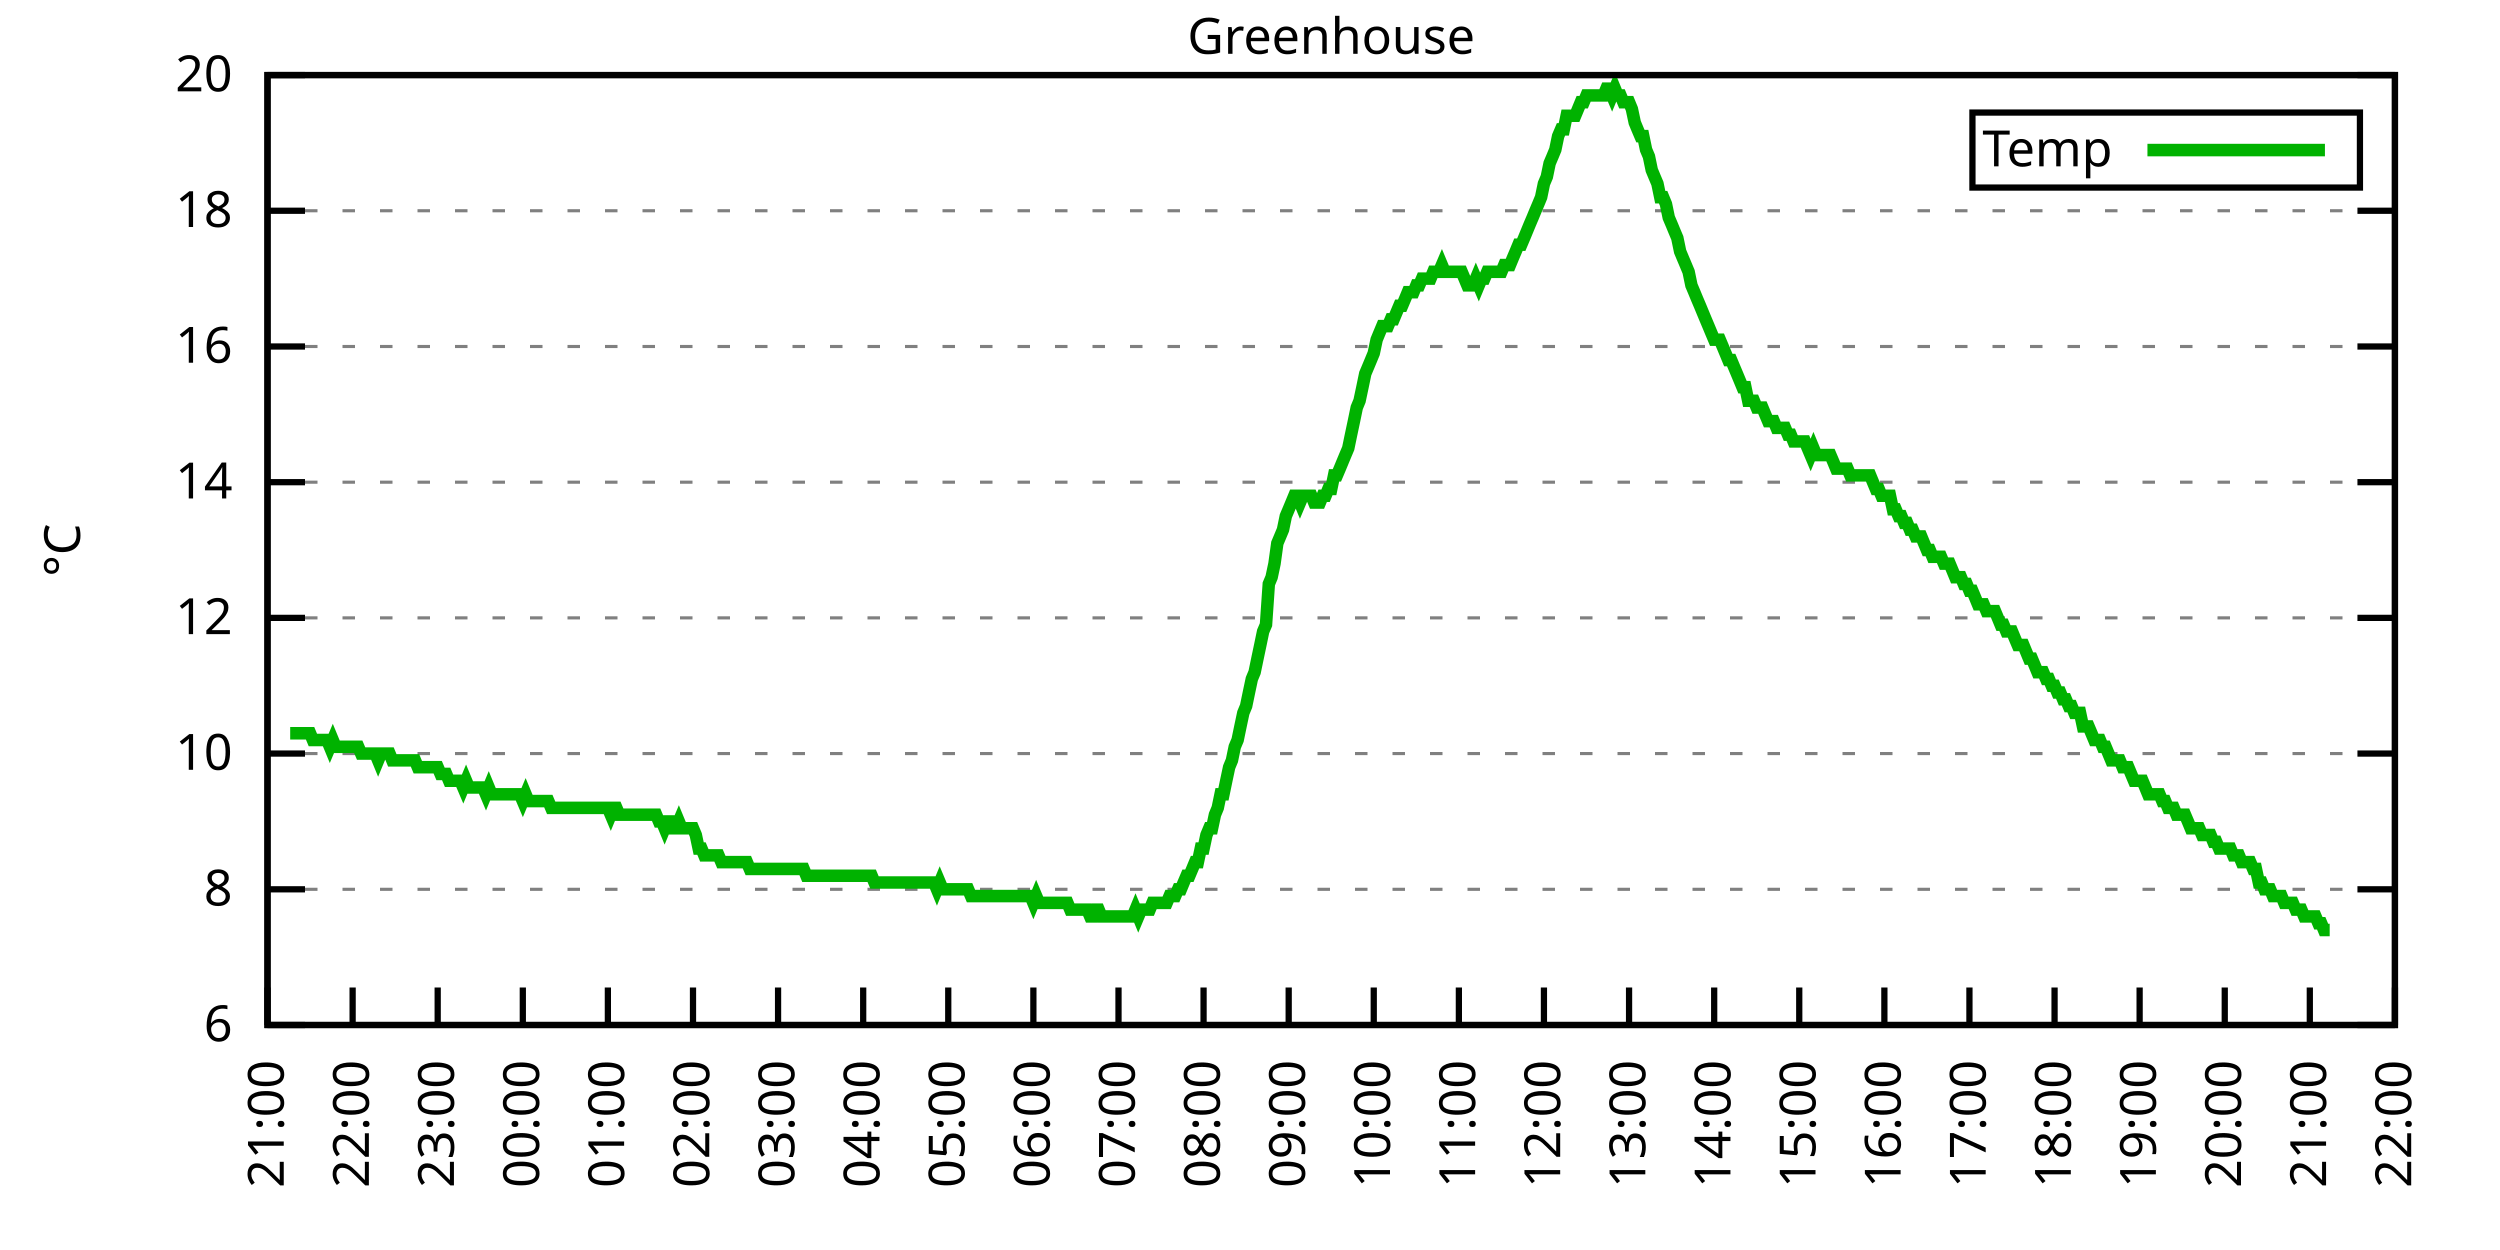
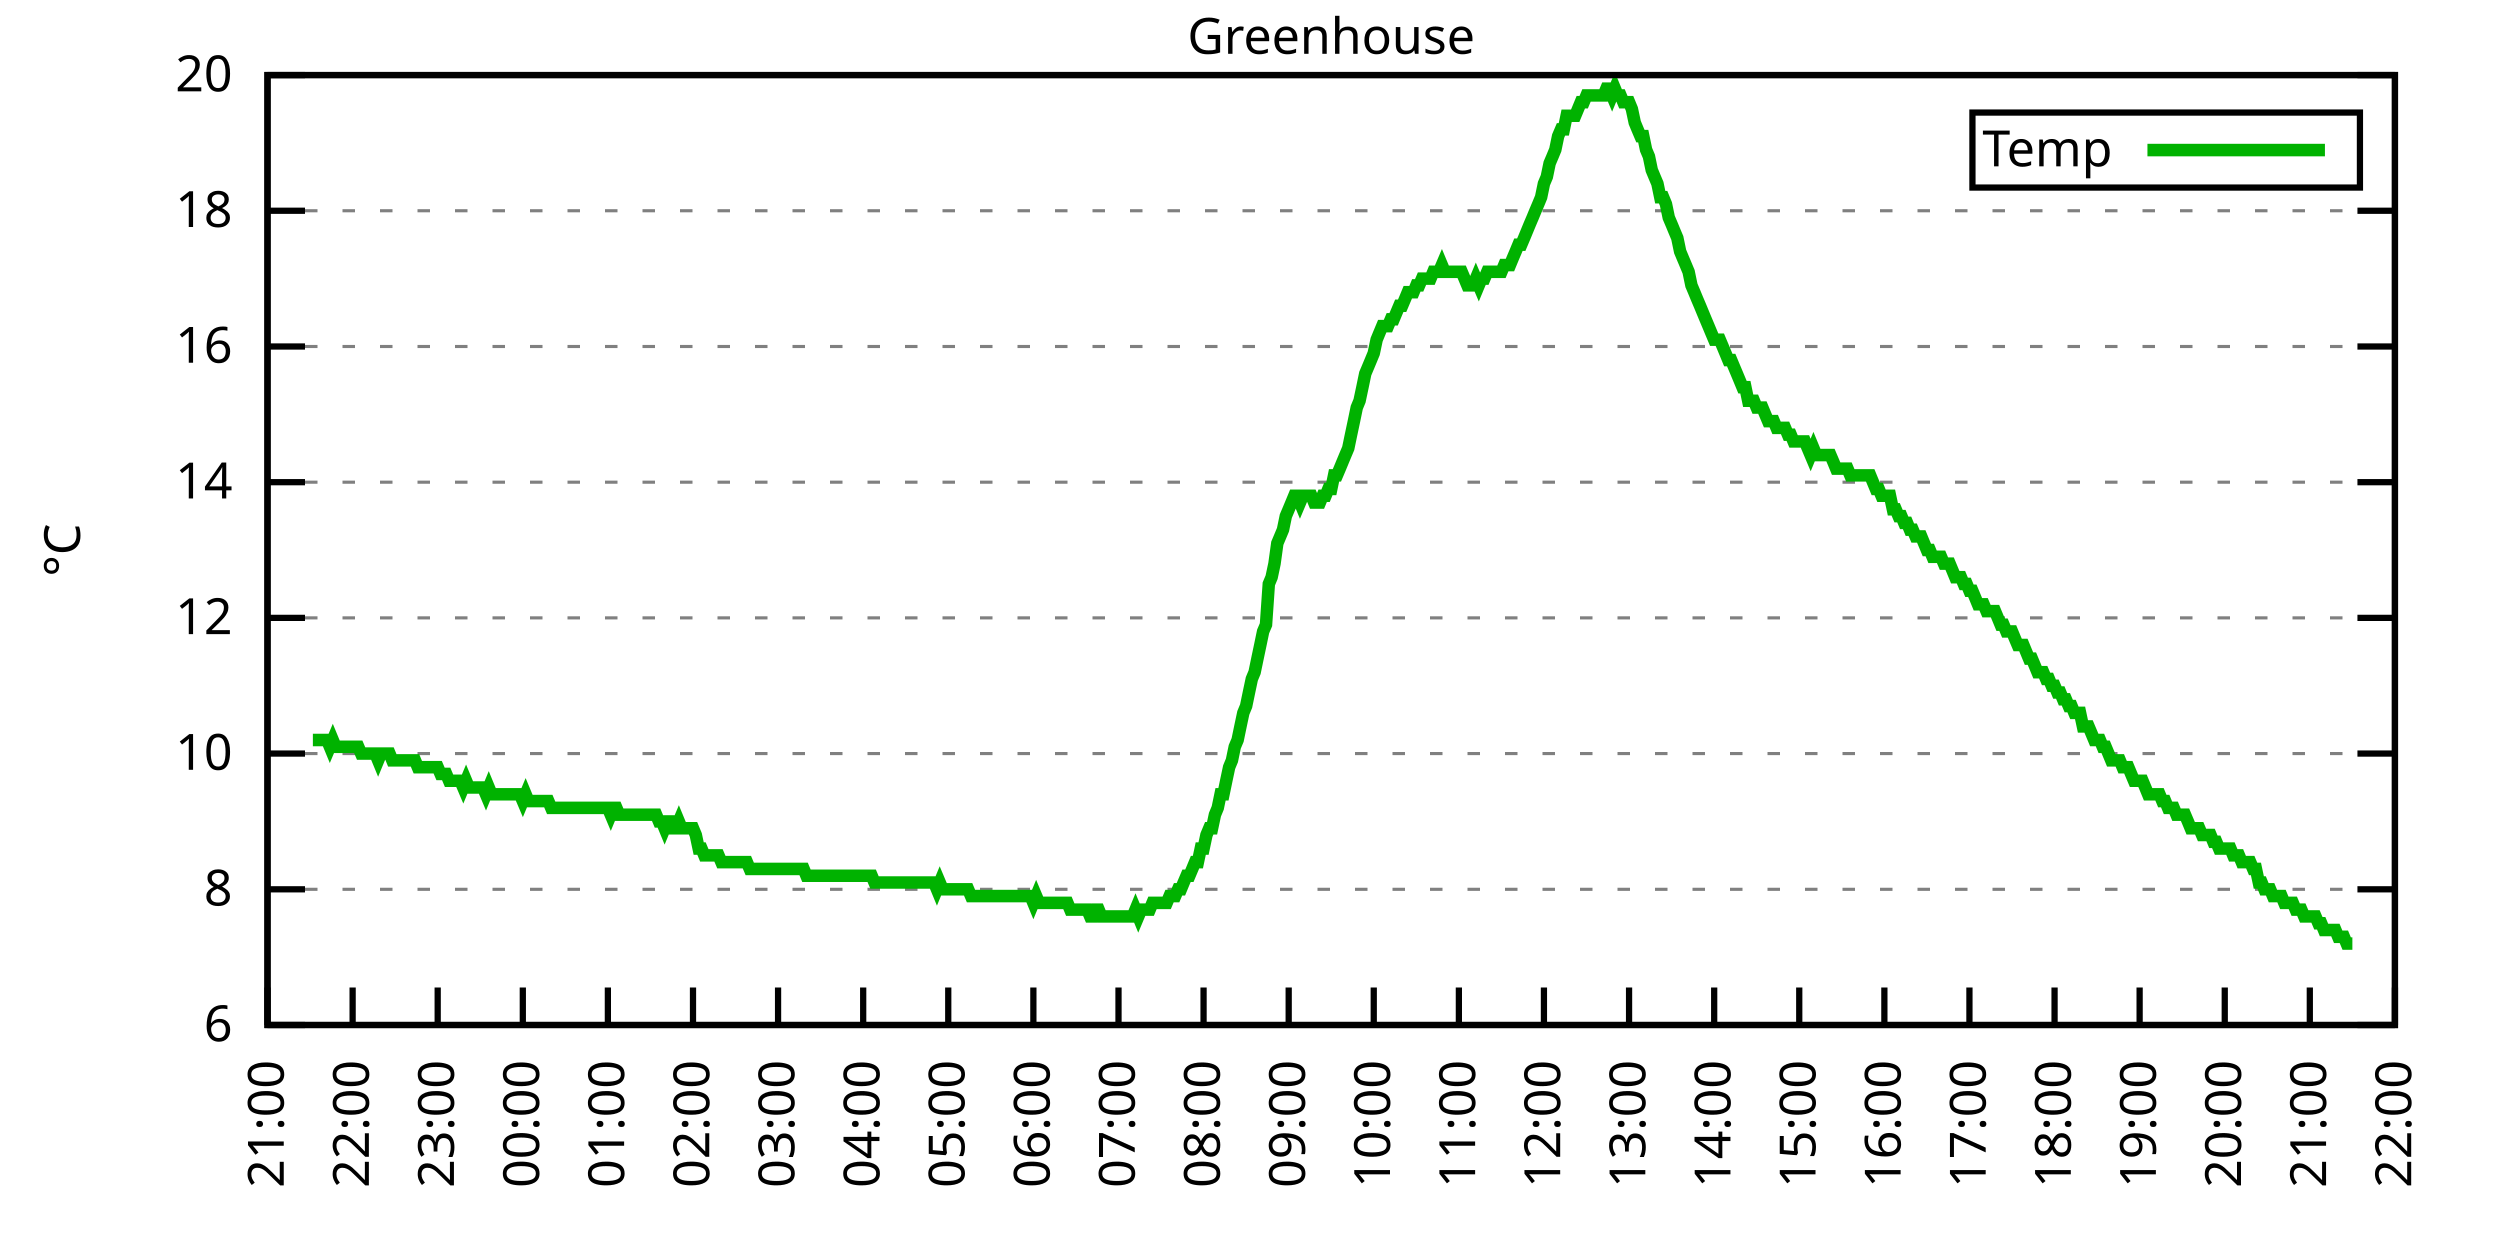
<svg xmlns="http://www.w3.org/2000/svg" xmlns:xlink="http://www.w3.org/1999/xlink" width="400" height="200" viewBox="0 0 400 200">
  <g id="gnuplot_canvas">
    <rect x="0" y="0" width="400" height="200" fill="none" />
    <defs>
      <circle id="gpDot" r="0.5" stroke-width="0.5" stroke="currentColor" />
      <path id="gpPt0" stroke-width="0.333" stroke="currentColor" d="M-1,0 h2 M0,-1 v2" />
      <path id="gpPt1" stroke-width="0.333" stroke="currentColor" d="M-1,-1 L1,1 M1,-1 L-1,1" />
      <path id="gpPt2" stroke-width="0.333" stroke="currentColor" d="M-1,0 L1,0 M0,-1 L0,1 M-1,-1 L1,1 M-1,1 L1,-1" />
      <rect id="gpPt3" stroke-width="0.333" stroke="currentColor" x="-1" y="-1" width="2" height="2" />
      <rect id="gpPt4" stroke-width="0.333" stroke="currentColor" fill="currentColor" x="-1" y="-1" width="2" height="2" />
      <circle id="gpPt5" stroke-width="0.333" stroke="currentColor" cx="0" cy="0" r="1" />
      <use xlink:href="#gpPt5" id="gpPt6" fill="currentColor" stroke="none" />
      <path id="gpPt7" stroke-width="0.333" stroke="currentColor" d="M0,-1.33 L-1.33,0.67 L1.33,0.67 z" />
      <use xlink:href="#gpPt7" id="gpPt8" fill="currentColor" stroke="none" />
      <use xlink:href="#gpPt7" id="gpPt9" stroke="currentColor" transform="rotate(180)" />
      <use xlink:href="#gpPt9" id="gpPt10" fill="currentColor" stroke="none" />
      <use xlink:href="#gpPt3" id="gpPt11" stroke="currentColor" transform="rotate(45)" />
      <use xlink:href="#gpPt11" id="gpPt12" fill="currentColor" stroke="none" />
      <path id="gpPt13" stroke-width="0.333" stroke="currentColor" d="M0,1.330 L1.265,0.411 L0.782,-1.067 L-0.782,-1.076 L-1.265,0.411 z" />
      <use xlink:href="#gpPt13" id="gpPt14" fill="currentColor" stroke="none" />
      <filter id="textbox" filterUnits="objectBoundingBox" x="0" y="0" height="1" width="1">
        <feFlood flood-color="white" flood-opacity="1" result="bgnd" />
        <feComposite in="SourceGraphic" in2="bgnd" operator="atop" />
      </filter>
      <filter id="greybox" filterUnits="objectBoundingBox" x="0" y="0" height="1" width="1">
        <feFlood flood-color="lightgrey" flood-opacity="1" result="grey" />
        <feComposite in="SourceGraphic" in2="grey" operator="atop" />
      </filter>
    </defs>
    <g fill="none" color="white" stroke="currentColor" stroke-width="1.00" stroke-linecap="butt" stroke-linejoin="miter">
</g>
    <g fill="none" color="black" stroke="currentColor" stroke-width="1.00" stroke-linecap="butt" stroke-linejoin="miter">
      <g stroke="none" shape-rendering="crispEdges">
        <polygon fill="rgb(255, 255, 255)" points="42.80,164.00 383.18,164.00 383.18,12.02 42.80,12.02 " />
      </g>
    </g>
    <g fill="none" color="black" stroke="currentColor" stroke-width="1.00" stroke-linecap="butt" stroke-linejoin="miter">
</g>
    <g fill="none" color="black" stroke="black" stroke-width="0.50" stroke-linecap="butt" stroke-linejoin="miter">
</g>
    <g fill="none" color="gray" stroke="currentColor" stroke-width="0.50" stroke-linecap="butt" stroke-linejoin="miter">
      <path stroke="gray" stroke-dasharray="2,4" class="gridline" d="M42.80,164.00 L383.19,164.00  " />
    </g>
    <g fill="none" color="gray" stroke="gray" stroke-width="1.00" stroke-linecap="butt" stroke-linejoin="miter">
</g>
    <g fill="none" color="black" stroke="currentColor" stroke-width="1.00" stroke-linecap="butt" stroke-linejoin="miter">
      <path stroke="black" d="M42.80,164.00 L48.80,164.00 M383.19,164.00 L377.19,164.00  " />
      <g transform="translate(37.20,166.60)" stroke="none" fill="black" font-family="Sans" font-size="8.00" text-anchor="end">
        <text>
          <tspan font-family="Sans"> 6</tspan>
        </text>
      </g>
    </g>
    <g fill="none" color="black" stroke="currentColor" stroke-width="1.00" stroke-linecap="butt" stroke-linejoin="miter">
</g>
    <g fill="none" color="black" stroke="black" stroke-width="0.50" stroke-linecap="butt" stroke-linejoin="miter">
</g>
    <g fill="none" color="gray" stroke="currentColor" stroke-width="0.50" stroke-linecap="butt" stroke-linejoin="miter">
      <path stroke="gray" stroke-dasharray="2,4" class="gridline" d="M42.80,142.29 L383.19,142.29  " />
    </g>
    <g fill="none" color="gray" stroke="gray" stroke-width="1.00" stroke-linecap="butt" stroke-linejoin="miter">
</g>
    <g fill="none" color="black" stroke="currentColor" stroke-width="1.00" stroke-linecap="butt" stroke-linejoin="miter">
      <path stroke="black" d="M42.80,142.29 L48.80,142.29 M383.19,142.29 L377.19,142.29  " />
      <g transform="translate(37.20,144.89)" stroke="none" fill="black" font-family="Sans" font-size="8.00" text-anchor="end">
        <text>
          <tspan font-family="Sans"> 8</tspan>
        </text>
      </g>
    </g>
    <g fill="none" color="black" stroke="currentColor" stroke-width="1.00" stroke-linecap="butt" stroke-linejoin="miter">
</g>
    <g fill="none" color="black" stroke="black" stroke-width="0.50" stroke-linecap="butt" stroke-linejoin="miter">
</g>
    <g fill="none" color="gray" stroke="currentColor" stroke-width="0.50" stroke-linecap="butt" stroke-linejoin="miter">
      <path stroke="gray" stroke-dasharray="2,4" class="gridline" d="M42.80,120.57 L383.19,120.57  " />
    </g>
    <g fill="none" color="gray" stroke="gray" stroke-width="1.00" stroke-linecap="butt" stroke-linejoin="miter">
</g>
    <g fill="none" color="black" stroke="currentColor" stroke-width="1.00" stroke-linecap="butt" stroke-linejoin="miter">
      <path stroke="black" d="M42.80,120.57 L48.80,120.57 M383.19,120.57 L377.19,120.57  " />
      <g transform="translate(37.20,123.17)" stroke="none" fill="black" font-family="Sans" font-size="8.00" text-anchor="end">
        <text>
          <tspan font-family="Sans"> 10</tspan>
        </text>
      </g>
    </g>
    <g fill="none" color="black" stroke="currentColor" stroke-width="1.00" stroke-linecap="butt" stroke-linejoin="miter">
</g>
    <g fill="none" color="black" stroke="black" stroke-width="0.50" stroke-linecap="butt" stroke-linejoin="miter">
</g>
    <g fill="none" color="gray" stroke="currentColor" stroke-width="0.50" stroke-linecap="butt" stroke-linejoin="miter">
      <path stroke="gray" stroke-dasharray="2,4" class="gridline" d="M42.80,98.86 L383.19,98.86  " />
    </g>
    <g fill="none" color="gray" stroke="gray" stroke-width="1.00" stroke-linecap="butt" stroke-linejoin="miter">
</g>
    <g fill="none" color="black" stroke="currentColor" stroke-width="1.00" stroke-linecap="butt" stroke-linejoin="miter">
      <path stroke="black" d="M42.80,98.86 L48.80,98.86 M383.19,98.86 L377.19,98.86  " />
      <g transform="translate(37.20,101.46)" stroke="none" fill="black" font-family="Sans" font-size="8.00" text-anchor="end">
        <text>
          <tspan font-family="Sans"> 12</tspan>
        </text>
      </g>
    </g>
    <g fill="none" color="black" stroke="currentColor" stroke-width="1.00" stroke-linecap="butt" stroke-linejoin="miter">
</g>
    <g fill="none" color="black" stroke="black" stroke-width="0.50" stroke-linecap="butt" stroke-linejoin="miter">
</g>
    <g fill="none" color="gray" stroke="currentColor" stroke-width="0.50" stroke-linecap="butt" stroke-linejoin="miter">
      <path stroke="gray" stroke-dasharray="2,4" class="gridline" d="M42.80,77.15 L383.19,77.15  " />
    </g>
    <g fill="none" color="gray" stroke="gray" stroke-width="1.00" stroke-linecap="butt" stroke-linejoin="miter">
</g>
    <g fill="none" color="black" stroke="currentColor" stroke-width="1.00" stroke-linecap="butt" stroke-linejoin="miter">
      <path stroke="black" d="M42.80,77.15 L48.80,77.15 M383.19,77.15 L377.19,77.15  " />
      <g transform="translate(37.20,79.75)" stroke="none" fill="black" font-family="Sans" font-size="8.00" text-anchor="end">
        <text>
          <tspan font-family="Sans"> 14</tspan>
        </text>
      </g>
    </g>
    <g fill="none" color="black" stroke="currentColor" stroke-width="1.00" stroke-linecap="butt" stroke-linejoin="miter">
</g>
    <g fill="none" color="black" stroke="black" stroke-width="0.50" stroke-linecap="butt" stroke-linejoin="miter">
</g>
    <g fill="none" color="gray" stroke="currentColor" stroke-width="0.50" stroke-linecap="butt" stroke-linejoin="miter">
      <path stroke="gray" stroke-dasharray="2,4" class="gridline" d="M42.80,55.44 L383.19,55.44  " />
    </g>
    <g fill="none" color="gray" stroke="gray" stroke-width="1.00" stroke-linecap="butt" stroke-linejoin="miter">
</g>
    <g fill="none" color="black" stroke="currentColor" stroke-width="1.00" stroke-linecap="butt" stroke-linejoin="miter">
      <path stroke="black" d="M42.80,55.44 L48.80,55.44 M383.19,55.44 L377.19,55.44  " />
      <g transform="translate(37.20,58.04)" stroke="none" fill="black" font-family="Sans" font-size="8.00" text-anchor="end">
        <text>
          <tspan font-family="Sans"> 16</tspan>
        </text>
      </g>
    </g>
    <g fill="none" color="black" stroke="currentColor" stroke-width="1.00" stroke-linecap="butt" stroke-linejoin="miter">
</g>
    <g fill="none" color="black" stroke="black" stroke-width="0.50" stroke-linecap="butt" stroke-linejoin="miter">
</g>
    <g fill="none" color="gray" stroke="currentColor" stroke-width="0.50" stroke-linecap="butt" stroke-linejoin="miter">
      <path stroke="gray" stroke-dasharray="2,4" class="gridline" d="M42.80,33.72 L383.19,33.72  " />
    </g>
    <g fill="none" color="gray" stroke="gray" stroke-width="1.00" stroke-linecap="butt" stroke-linejoin="miter">
</g>
    <g fill="none" color="black" stroke="currentColor" stroke-width="1.00" stroke-linecap="butt" stroke-linejoin="miter">
      <path stroke="black" d="M42.80,33.72 L48.80,33.72 M383.19,33.72 L377.19,33.72  " />
      <g transform="translate(37.20,36.32)" stroke="none" fill="black" font-family="Sans" font-size="8.00" text-anchor="end">
        <text>
          <tspan font-family="Sans"> 18</tspan>
        </text>
      </g>
    </g>
    <g fill="none" color="black" stroke="currentColor" stroke-width="1.00" stroke-linecap="butt" stroke-linejoin="miter">
</g>
    <g fill="none" color="black" stroke="black" stroke-width="0.50" stroke-linecap="butt" stroke-linejoin="miter">
</g>
    <g fill="none" color="gray" stroke="currentColor" stroke-width="0.50" stroke-linecap="butt" stroke-linejoin="miter">
      <path stroke="gray" stroke-dasharray="2,4" class="gridline" d="M42.80,12.01 L383.19,12.01  " />
    </g>
    <g fill="none" color="gray" stroke="gray" stroke-width="1.00" stroke-linecap="butt" stroke-linejoin="miter">
</g>
    <g fill="none" color="black" stroke="currentColor" stroke-width="1.00" stroke-linecap="butt" stroke-linejoin="miter">
      <path stroke="black" d="M42.80,12.01 L48.80,12.01 M383.19,12.01 L377.19,12.01  " />
      <g transform="translate(37.20,14.61)" stroke="none" fill="black" font-family="Sans" font-size="8.00" text-anchor="end">
        <text>
          <tspan font-family="Sans"> 20</tspan>
        </text>
      </g>
    </g>
    <g fill="none" color="black" stroke="currentColor" stroke-width="1.00" stroke-linecap="butt" stroke-linejoin="miter">
      <path stroke="black" d="M42.80,164.00 L42.80,158.00  " />
      <g transform="translate(45.40,169.60) rotate(270.00)" stroke="none" fill="black" font-family="Sans" font-size="8.00" text-anchor="end">
        <text>
          <tspan font-family="Sans">21:00</tspan>
        </text>
      </g>
    </g>
    <g fill="none" color="black" stroke="currentColor" stroke-width="1.00" stroke-linecap="butt" stroke-linejoin="miter">
      <path stroke="black" d="M56.42,164.00 L56.42,158.00  " />
      <g transform="translate(59.02,169.60) rotate(270.00)" stroke="none" fill="black" font-family="Sans" font-size="8.00" text-anchor="end">
        <text>
          <tspan font-family="Sans">22:00</tspan>
        </text>
      </g>
    </g>
    <g fill="none" color="black" stroke="currentColor" stroke-width="1.00" stroke-linecap="butt" stroke-linejoin="miter">
      <path stroke="black" d="M70.03,164.00 L70.03,158.00  " />
      <g transform="translate(72.63,169.60) rotate(270.00)" stroke="none" fill="black" font-family="Sans" font-size="8.00" text-anchor="end">
        <text>
          <tspan font-family="Sans">23:00</tspan>
        </text>
      </g>
    </g>
    <g fill="none" color="black" stroke="currentColor" stroke-width="1.00" stroke-linecap="butt" stroke-linejoin="miter">
      <path stroke="black" d="M83.65,164.00 L83.65,158.00  " />
      <g transform="translate(86.25,169.60) rotate(270.00)" stroke="none" fill="black" font-family="Sans" font-size="8.00" text-anchor="end">
        <text>
          <tspan font-family="Sans">00:00</tspan>
        </text>
      </g>
    </g>
    <g fill="none" color="black" stroke="currentColor" stroke-width="1.00" stroke-linecap="butt" stroke-linejoin="miter">
      <path stroke="black" d="M97.26,164.00 L97.26,158.00  " />
      <g transform="translate(99.86,169.60) rotate(270.00)" stroke="none" fill="black" font-family="Sans" font-size="8.00" text-anchor="end">
        <text>
          <tspan font-family="Sans">01:00</tspan>
        </text>
      </g>
    </g>
    <g fill="none" color="black" stroke="currentColor" stroke-width="1.00" stroke-linecap="butt" stroke-linejoin="miter">
      <path stroke="black" d="M110.88,164.00 L110.88,158.00  " />
      <g transform="translate(113.48,169.60) rotate(270.00)" stroke="none" fill="black" font-family="Sans" font-size="8.00" text-anchor="end">
        <text>
          <tspan font-family="Sans">02:00</tspan>
        </text>
      </g>
    </g>
    <g fill="none" color="black" stroke="currentColor" stroke-width="1.00" stroke-linecap="butt" stroke-linejoin="miter">
      <path stroke="black" d="M124.49,164.00 L124.49,158.00  " />
      <g transform="translate(127.09,169.60) rotate(270.00)" stroke="none" fill="black" font-family="Sans" font-size="8.00" text-anchor="end">
        <text>
          <tspan font-family="Sans">03:00</tspan>
        </text>
      </g>
    </g>
    <g fill="none" color="black" stroke="currentColor" stroke-width="1.00" stroke-linecap="butt" stroke-linejoin="miter">
      <path stroke="black" d="M138.11,164.00 L138.11,158.00  " />
      <g transform="translate(140.71,169.60) rotate(270.00)" stroke="none" fill="black" font-family="Sans" font-size="8.00" text-anchor="end">
        <text>
          <tspan font-family="Sans">04:00</tspan>
        </text>
      </g>
    </g>
    <g fill="none" color="black" stroke="currentColor" stroke-width="1.00" stroke-linecap="butt" stroke-linejoin="miter">
      <path stroke="black" d="M151.72,164.00 L151.72,158.00  " />
      <g transform="translate(154.32,169.60) rotate(270.00)" stroke="none" fill="black" font-family="Sans" font-size="8.00" text-anchor="end">
        <text>
          <tspan font-family="Sans">05:00</tspan>
        </text>
      </g>
    </g>
    <g fill="none" color="black" stroke="currentColor" stroke-width="1.00" stroke-linecap="butt" stroke-linejoin="miter">
      <path stroke="black" d="M165.34,164.00 L165.34,158.00  " />
      <g transform="translate(167.94,169.60) rotate(270.00)" stroke="none" fill="black" font-family="Sans" font-size="8.00" text-anchor="end">
        <text>
          <tspan font-family="Sans">06:00</tspan>
        </text>
      </g>
    </g>
    <g fill="none" color="black" stroke="currentColor" stroke-width="1.00" stroke-linecap="butt" stroke-linejoin="miter">
      <path stroke="black" d="M178.96,164.00 L178.96,158.00  " />
      <g transform="translate(181.56,169.60) rotate(270.00)" stroke="none" fill="black" font-family="Sans" font-size="8.00" text-anchor="end">
        <text>
          <tspan font-family="Sans">07:00</tspan>
        </text>
      </g>
    </g>
    <g fill="none" color="black" stroke="currentColor" stroke-width="1.00" stroke-linecap="butt" stroke-linejoin="miter">
      <path stroke="black" d="M192.57,164.00 L192.57,158.00  " />
      <g transform="translate(195.17,169.60) rotate(270.00)" stroke="none" fill="black" font-family="Sans" font-size="8.00" text-anchor="end">
        <text>
          <tspan font-family="Sans">08:00</tspan>
        </text>
      </g>
    </g>
    <g fill="none" color="black" stroke="currentColor" stroke-width="1.00" stroke-linecap="butt" stroke-linejoin="miter">
      <path stroke="black" d="M206.19,164.00 L206.19,158.00  " />
      <g transform="translate(208.79,169.60) rotate(270.00)" stroke="none" fill="black" font-family="Sans" font-size="8.00" text-anchor="end">
        <text>
          <tspan font-family="Sans">09:00</tspan>
        </text>
      </g>
    </g>
    <g fill="none" color="black" stroke="currentColor" stroke-width="1.00" stroke-linecap="butt" stroke-linejoin="miter">
      <path stroke="black" d="M219.80,164.00 L219.80,158.00  " />
      <g transform="translate(222.40,169.60) rotate(270.00)" stroke="none" fill="black" font-family="Sans" font-size="8.00" text-anchor="end">
        <text>
          <tspan font-family="Sans">10:00</tspan>
        </text>
      </g>
    </g>
    <g fill="none" color="black" stroke="currentColor" stroke-width="1.00" stroke-linecap="butt" stroke-linejoin="miter">
      <path stroke="black" d="M233.42,164.00 L233.42,158.00  " />
      <g transform="translate(236.02,169.60) rotate(270.00)" stroke="none" fill="black" font-family="Sans" font-size="8.00" text-anchor="end">
        <text>
          <tspan font-family="Sans">11:00</tspan>
        </text>
      </g>
    </g>
    <g fill="none" color="black" stroke="currentColor" stroke-width="1.00" stroke-linecap="butt" stroke-linejoin="miter">
      <path stroke="black" d="M247.03,164.00 L247.03,158.00  " />
      <g transform="translate(249.63,169.60) rotate(270.00)" stroke="none" fill="black" font-family="Sans" font-size="8.00" text-anchor="end">
        <text>
          <tspan font-family="Sans">12:00</tspan>
        </text>
      </g>
    </g>
    <g fill="none" color="black" stroke="currentColor" stroke-width="1.00" stroke-linecap="butt" stroke-linejoin="miter">
      <path stroke="black" d="M260.65,164.00 L260.65,158.00  " />
      <g transform="translate(263.25,169.60) rotate(270.00)" stroke="none" fill="black" font-family="Sans" font-size="8.00" text-anchor="end">
        <text>
          <tspan font-family="Sans">13:00</tspan>
        </text>
      </g>
    </g>
    <g fill="none" color="black" stroke="currentColor" stroke-width="1.00" stroke-linecap="butt" stroke-linejoin="miter">
      <path stroke="black" d="M274.27,164.00 L274.27,158.00  " />
      <g transform="translate(276.87,169.60) rotate(270.00)" stroke="none" fill="black" font-family="Sans" font-size="8.00" text-anchor="end">
        <text>
          <tspan font-family="Sans">14:00</tspan>
        </text>
      </g>
    </g>
    <g fill="none" color="black" stroke="currentColor" stroke-width="1.00" stroke-linecap="butt" stroke-linejoin="miter">
      <path stroke="black" d="M287.88,164.00 L287.88,158.00  " />
      <g transform="translate(290.48,169.60) rotate(270.00)" stroke="none" fill="black" font-family="Sans" font-size="8.00" text-anchor="end">
        <text>
          <tspan font-family="Sans">15:00</tspan>
        </text>
      </g>
    </g>
    <g fill="none" color="black" stroke="currentColor" stroke-width="1.00" stroke-linecap="butt" stroke-linejoin="miter">
      <path stroke="black" d="M301.50,164.00 L301.50,158.00  " />
      <g transform="translate(304.10,169.60) rotate(270.00)" stroke="none" fill="black" font-family="Sans" font-size="8.00" text-anchor="end">
        <text>
          <tspan font-family="Sans">16:00</tspan>
        </text>
      </g>
    </g>
    <g fill="none" color="black" stroke="currentColor" stroke-width="1.00" stroke-linecap="butt" stroke-linejoin="miter">
      <path stroke="black" d="M315.11,164.00 L315.11,158.00  " />
      <g transform="translate(317.71,169.60) rotate(270.00)" stroke="none" fill="black" font-family="Sans" font-size="8.00" text-anchor="end">
        <text>
          <tspan font-family="Sans">17:00</tspan>
        </text>
      </g>
    </g>
    <g fill="none" color="black" stroke="currentColor" stroke-width="1.00" stroke-linecap="butt" stroke-linejoin="miter">
      <path stroke="black" d="M328.73,164.00 L328.73,158.00  " />
      <g transform="translate(331.33,169.60) rotate(270.00)" stroke="none" fill="black" font-family="Sans" font-size="8.00" text-anchor="end">
        <text>
          <tspan font-family="Sans">18:00</tspan>
        </text>
      </g>
    </g>
    <g fill="none" color="black" stroke="currentColor" stroke-width="1.00" stroke-linecap="butt" stroke-linejoin="miter">
      <path stroke="black" d="M342.34,164.00 L342.34,158.00  " />
      <g transform="translate(344.94,169.60) rotate(270.00)" stroke="none" fill="black" font-family="Sans" font-size="8.00" text-anchor="end">
        <text>
          <tspan font-family="Sans">19:00</tspan>
        </text>
      </g>
    </g>
    <g fill="none" color="black" stroke="currentColor" stroke-width="1.00" stroke-linecap="butt" stroke-linejoin="miter">
      <path stroke="black" d="M355.96,164.00 L355.96,158.00  " />
      <g transform="translate(358.56,169.60) rotate(270.00)" stroke="none" fill="black" font-family="Sans" font-size="8.00" text-anchor="end">
        <text>
          <tspan font-family="Sans">20:00</tspan>
        </text>
      </g>
    </g>
    <g fill="none" color="black" stroke="currentColor" stroke-width="1.00" stroke-linecap="butt" stroke-linejoin="miter">
      <path stroke="black" d="M369.57,164.00 L369.57,158.00  " />
      <g transform="translate(372.17,169.60) rotate(270.00)" stroke="none" fill="black" font-family="Sans" font-size="8.00" text-anchor="end">
        <text>
          <tspan font-family="Sans">21:00</tspan>
        </text>
      </g>
    </g>
    <g fill="none" color="black" stroke="currentColor" stroke-width="1.00" stroke-linecap="butt" stroke-linejoin="miter">
      <path stroke="black" d="M383.19,164.00 L383.19,158.00  " />
      <g transform="translate(385.79,169.60) rotate(270.00)" stroke="none" fill="black" font-family="Sans" font-size="8.00" text-anchor="end">
        <text>
          <tspan font-family="Sans">22:00</tspan>
        </text>
      </g>
    </g>
    <g fill="none" color="black" stroke="currentColor" stroke-width="1.00" stroke-linecap="butt" stroke-linejoin="miter">
</g>
    <g fill="none" color="black" stroke="currentColor" stroke-width="1.00" stroke-linecap="butt" stroke-linejoin="miter">
      <path stroke="black" d="M42.80,12.01 L42.80,164.00 L383.19,164.00 L383.19,12.01 L42.80,12.01 Z  " />
    </g>
    <g fill="none" color="black" stroke="currentColor" stroke-width="1.00" stroke-linecap="butt" stroke-linejoin="miter">
</g>
    <g fill="none" color="black" stroke="currentColor" stroke-width="1.00" stroke-linecap="butt" stroke-linejoin="miter">
      <path stroke="black" d="M315.59,30.01 L315.59,18.01 L377.59,18.01 L377.59,30.01 L315.59,30.01 Z  " />
    </g>
    <g id="Greenhouse_plot_1">
      <g fill="none" color="white" stroke="black" stroke-width="2.00" stroke-linecap="butt" stroke-linejoin="miter">
</g>
      <g fill="none" color="black" stroke="currentColor" stroke-width="2.00" stroke-linecap="butt" stroke-linejoin="miter">
        <g transform="translate(337.99,26.61)" stroke="none" fill="black" font-family="Sans" font-size="8.00" text-anchor="end">
          <text>
            <tspan font-family="Sans">Temp</tspan>
          </text>
        </g>
      </g>
      <g fill="none" color="black" stroke="currentColor" stroke-width="2.00" stroke-linecap="butt" stroke-linejoin="miter">
-         <path stroke="rgb(  0, 178,   0)" d="M343.59,24.01 L371.99,24.01 M46.43,117.32 L46.88,117.32 L47.34,117.32 L47.79,117.32 L48.25,117.32 L48.70,117.32   L49.15,117.32 L49.61,117.32 L50.06,118.40 L50.52,118.40 L50.97,118.40 L51.42,118.40 L51.88,118.40 L52.33,118.40   L52.78,119.49 L53.24,118.40 L53.69,119.49 L54.15,119.49 L54.60,119.49 L55.05,119.49 L55.51,119.49 L55.96,119.49   L56.42,119.49 L56.87,119.49 L57.32,119.49 L57.78,120.57 L58.23,120.57 L58.68,120.57 L59.14,120.57 L59.59,120.57   L60.05,120.57 L60.50,121.66 L60.95,120.57 L61.41,120.57 L61.86,120.57 L62.32,120.57 L62.77,121.66 L63.22,121.66   L63.68,121.66 L64.13,121.66 L64.58,121.66 L65.04,121.66 L65.49,121.66 L65.95,121.66 L66.40,121.66 L66.85,122.75   L67.31,122.75 L67.76,122.75 L68.22,122.75 L68.67,122.75 L69.12,122.75 L69.58,122.75 L70.03,122.75 L70.49,123.83   L70.94,123.83 L71.39,123.83 L71.85,124.92 L72.30,124.92 L72.75,124.92 L73.21,124.92 L73.66,124.92 L74.12,126.00   L74.57,124.92 L75.02,126.00 L75.48,126.00 L75.93,126.00 L76.39,126.00 L76.84,126.00 L77.29,126.00 L77.75,127.09   L78.20,126.00 L78.65,127.09 L79.11,127.09 L79.56,127.09 L80.02,127.09 L80.47,127.09 L80.92,127.09 L81.38,127.09   L81.83,127.09 L82.29,127.09 L82.74,127.09 L83.19,127.09 L83.65,128.17 L84.10,127.09 L84.55,128.17 L85.01,128.17   L85.46,128.17 L85.92,128.17 L86.37,128.17 L86.82,128.17 L87.28,128.17 L87.73,128.17 L88.19,129.26 L88.64,129.26   L89.09,129.26 L89.55,129.26 L90.00,129.26 L90.45,129.26 L90.91,129.26 L91.36,129.26 L91.82,129.26 L92.27,129.26   L92.72,129.26 L93.18,129.26 L93.63,129.26 L94.09,129.26 L94.54,129.26 L94.99,129.26 L95.45,129.26 L95.90,129.26   L96.35,129.26 L96.81,129.26 L97.26,129.26 L97.72,130.35 L98.17,129.26 L98.62,129.26 L99.08,130.35 L99.53,130.35   L99.99,130.35 L100.44,130.35 L100.89,130.35 L101.35,130.35 L101.80,130.35 L102.25,130.35 L102.71,130.35 L103.16,130.35   L103.62,130.35 L104.07,130.35 L104.52,130.35 L104.98,130.35 L105.43,131.43 L105.89,131.43 L106.34,132.52 L106.79,131.43   L107.25,131.43 L107.70,132.52 L108.15,132.52 L108.61,131.43 L109.06,132.52 L109.52,132.52 L109.97,132.52 L110.42,132.52   L110.88,132.52 L111.33,133.60 L111.79,135.77 L112.24,135.77 L112.69,136.86 L113.15,136.86 L113.60,136.86 L114.05,136.86   L114.51,136.86 L114.96,136.86 L115.42,137.94 L115.87,137.94 L116.32,137.94 L116.78,137.94 L117.23,137.94 L117.69,137.94   L118.14,137.94 L118.59,137.94 L119.05,137.94 L119.50,137.94 L119.96,139.03 L120.41,139.03 L120.86,139.03 L121.32,139.03   L121.77,139.03 L122.22,139.03 L122.68,139.03 L123.13,139.03 L123.59,139.03 L124.04,139.03 L124.49,139.03 L124.95,139.03   L125.40,139.03 L125.86,139.03 L126.31,139.03 L126.76,139.03 L127.22,139.03 L127.67,139.03 L128.12,139.03 L128.58,139.03   L129.03,140.12 L129.49,140.12 L129.94,140.12 L130.39,140.12 L130.85,140.12 L131.30,140.12 L131.76,140.12 L132.21,140.12   L132.66,140.12 L133.12,140.12 L133.57,140.12 L134.02,140.12 L134.48,140.12 L134.93,140.12 L135.39,140.12 L135.84,140.12   L136.29,140.12 L136.75,140.12 L137.20,140.12 L137.66,140.12 L138.11,140.12 L138.56,140.12 L139.02,140.12 L139.47,140.12   L139.92,141.20 L140.38,141.20 L140.83,141.20 L141.29,141.20 L141.74,141.20 L142.19,141.20 L142.65,141.20 L143.10,141.20   L143.56,141.20 L144.01,141.20 L144.46,141.20 L144.92,141.20 L145.37,141.20 L145.82,141.20 L146.28,141.20 L146.73,141.20   L147.19,141.20 L147.64,141.20 L148.09,141.20 L148.55,141.20 L149.00,141.20 L149.46,141.20 L149.91,142.29 L150.36,141.20   L150.82,142.29 L151.27,142.29 L151.72,142.29 L152.18,142.29 L152.63,142.29 L153.09,142.29 L153.54,142.29 L153.99,142.29   L154.45,142.29 L154.90,142.29 L155.36,143.37 L155.81,143.37 L156.26,143.37 L156.72,143.37 L157.17,143.37 L157.62,143.37   L158.08,143.37 L158.53,143.37 L158.99,143.37 L159.44,143.37 L159.89,143.37 L160.35,143.37 L160.80,143.37 L161.26,143.37   L161.71,143.37 L162.16,143.37 L162.62,143.37 L163.07,143.37 L163.52,143.37 L163.98,143.37 L164.43,143.37 L164.89,143.37   L165.34,144.46 L165.79,143.37 L166.25,144.46 L166.70,144.46 L167.16,144.46 L167.61,144.46 L168.06,144.46 L168.52,144.46   L168.97,144.46 L169.43,144.46 L169.88,144.46 L170.33,144.46 L170.79,144.46 L171.24,145.54 L171.69,145.54 L172.15,145.54   L172.60,145.54 L173.06,145.54 L173.51,145.54 L173.96,145.54 L174.42,146.63 L174.87,146.63 L175.33,145.54 L175.78,145.54   L176.23,146.63 L176.69,146.63 L177.14,146.63 L177.59,146.63 L178.05,146.63 L178.50,146.63 L178.96,146.63 L179.41,146.63   L179.86,146.63 L180.32,146.63 L180.77,146.63 L181.23,146.63 L181.68,145.54 L182.13,146.63 L182.59,145.54 L183.04,145.54   L183.49,145.54 L183.95,145.54 L184.40,144.46 L184.86,144.46 L185.31,144.46 L185.76,144.46 L186.22,144.46 L186.67,144.46   L187.13,143.37 L187.58,143.37 L188.03,143.37 L188.49,142.29 L188.94,142.29 L189.39,141.20 L189.85,140.12 L190.30,140.12   L190.76,139.03 L191.21,137.94 L191.66,137.94 L192.12,135.77 L192.57,135.77 L193.03,133.60 L193.48,132.52 L193.93,132.52   L194.39,130.35 L194.84,129.26 L195.29,127.09 L195.75,127.09 L196.20,124.92 L196.66,122.75 L197.11,121.66 L197.56,119.49   L198.02,118.40 L198.47,116.23 L198.93,114.06 L199.38,112.97 L199.83,110.80 L200.29,108.63 L200.74,107.55 L201.19,105.38   L201.65,103.20 L202.10,101.03 L202.56,99.95 L203.01,93.43 L203.46,92.35 L203.92,90.18 L204.37,86.92 L204.83,85.83   L205.28,84.75 L205.73,82.58 L206.19,81.49 L206.64,80.41 L207.09,79.32 L207.55,79.32 L208.00,80.41 L208.46,79.32   L208.91,79.32 L209.36,79.32 L209.82,79.32 L210.27,80.41 L210.73,80.41 L211.18,80.41 L211.63,79.32 L212.09,79.32   L212.54,78.23 L213.00,78.23 L213.45,76.06 L213.90,76.06 L214.36,74.98 L214.81,73.89 L215.26,72.81 L215.72,71.72   L216.17,69.55 L216.63,67.38 L217.08,65.21 L217.53,64.12 L217.99,61.95 L218.44,59.78 L218.90,58.69 L219.35,57.61   L219.80,56.52 L220.26,54.35 L220.71,53.26 L221.16,52.18 L221.62,52.18 L222.07,52.18 L222.53,51.09 L222.98,51.09   L223.43,50.01 L223.89,48.92 L224.34,48.92 L224.80,47.84 L225.25,46.75 L225.70,46.75 L226.16,46.75 L226.61,45.66   L227.06,45.66 L227.52,44.58 L227.97,44.58 L228.43,44.58 L228.88,44.58 L229.33,43.49 L229.79,43.49 L230.24,43.49   L230.70,42.41 L231.15,43.49 L231.60,43.49 L232.06,43.49 L232.51,43.49 L232.96,43.49 L233.42,43.49 L233.87,43.49   L234.33,44.58 L234.78,45.66 L235.23,45.66 L235.69,45.66 L236.14,44.58 L236.60,45.66 L237.05,44.58 L237.50,44.58   L237.96,43.49 L238.18,43.49 L238.86,43.49 L239.77,43.49 L240.23,43.49 L240.68,42.41 L241.13,42.41 L241.59,42.41   L242.04,41.32 L242.50,40.24 L242.95,39.15 L243.40,39.15 L243.86,38.07 L244.31,36.98 L244.76,35.89 L245.22,34.81   L245.67,33.72 L246.13,32.64 L246.58,31.55 L247.03,29.38 L247.49,28.29 L247.94,26.12 L248.40,25.04 L248.85,23.95   L249.30,21.78 L249.76,20.70 L250.21,20.70 L250.66,18.52 L251.12,18.52 L251.57,18.52 L252.03,18.52 L252.48,17.44   L252.93,16.35 L253.39,16.35 L253.84,15.27 L254.30,15.27 L254.75,15.27 L255.20,15.27 L255.66,15.27 L256.11,15.27   L256.56,15.27 L257.02,14.18 L257.47,14.18 L257.93,15.27 L258.38,14.18 L258.83,15.27 L259.29,15.27 L259.74,16.35   L260.20,16.35 L260.65,16.35 L261.10,17.44 L261.56,19.61 L262.01,20.70 L262.47,21.78 L262.92,21.78 L263.37,23.95   L263.83,25.04 L264.28,27.21 L264.73,28.29 L265.19,29.38 L265.64,31.55 L266.10,31.55 L266.55,32.64 L267.00,34.81   L267.46,35.89 L267.91,36.98 L268.37,38.07 L268.82,40.24 L269.27,41.32 L269.73,42.41 L270.18,43.49 L270.63,45.66   L271.09,46.75 L271.54,47.84 L272.00,48.92 L272.45,50.01 L272.90,51.09 L273.36,52.18 L273.81,53.26 L274.27,54.35   L274.72,54.35 L275.17,54.35 L275.63,55.44 L276.08,56.52 L276.53,57.61 L276.99,57.61 L277.44,58.69 L277.90,59.78   L278.35,60.86 L278.80,61.95 L279.26,61.95 L279.71,64.12 L280.17,64.12 L280.62,64.12 L281.07,65.21 L281.53,65.21   L281.98,65.21 L282.43,66.29 L282.89,67.38 L283.34,67.38 L283.80,67.38 L284.25,68.46 L284.70,68.46 L285.16,68.46   L285.61,68.46 L286.07,69.55 L286.52,69.55 L286.97,70.63 L287.43,70.63 L287.88,70.63 L288.33,70.63 L288.79,70.63   L289.24,71.72 L289.70,72.81 L290.15,71.72 L290.60,72.81 L291.06,72.81 L291.51,72.81 L291.97,72.81 L292.42,72.81   L292.87,72.81 L293.33,73.89 L293.78,74.98 L294.23,74.98 L294.69,74.98 L295.14,74.98 L295.60,74.98 L296.05,76.06   L296.50,76.06 L296.96,76.06 L297.41,76.06 L297.87,76.06 L298.32,76.06 L298.77,76.06 L299.23,76.06 L299.68,77.15   L300.13,78.23 L300.59,78.23 L301.04,79.32 L301.50,79.32 L301.95,79.32 L302.40,79.32 L302.86,81.49 L303.31,81.49   L303.77,82.58 L304.22,82.58 L304.67,83.66 L305.13,83.66 L305.58,84.75 L306.03,84.75 L306.49,85.83 L306.94,85.83   L307.40,85.83 L307.85,86.92 L308.30,88.00 L308.76,88.00 L309.21,89.09 L309.67,89.09 L310.12,89.09 L310.57,89.09   L311.03,90.18 L311.48,90.18 L311.94,90.18 L312.39,91.26 L312.84,92.35 L313.30,92.35 L313.75,92.35 L314.20,93.43   L314.66,93.43 L315.11,94.52 L315.57,94.52 L316.02,95.60 L316.47,96.69 L316.93,96.69 L317.38,96.69 L317.84,97.78   L318.29,97.78 L318.74,97.78 L319.20,97.78 L319.65,98.86 L320.10,99.95 L320.56,99.95 L321.01,101.03 L321.47,101.03   L321.92,101.03 L322.37,102.12 L322.83,103.20 L323.28,103.20 L323.74,103.20 L324.19,104.29 L324.64,105.38 L325.10,105.38   L325.55,106.46 L326.00,107.55 L326.46,107.55 L326.91,107.55 L327.37,108.63 L327.82,108.63 L328.27,109.72 L328.73,109.72   L329.18,110.80 L329.64,110.80 L330.09,111.89 L330.54,111.89 L331.00,112.97 L331.45,112.97 L331.90,114.06 L332.36,114.06   L332.81,114.06 L333.27,116.23 L333.72,116.23 L334.17,116.23 L334.63,117.32 L335.08,118.40 L335.54,118.40 L335.99,118.40   L336.44,119.49 L336.90,119.49 L337.35,120.57 L337.80,121.66 L338.26,121.66 L338.71,121.66 L339.17,121.66 L339.62,122.75   L340.07,122.75 L340.53,122.75 L340.98,123.83 L341.44,124.92 L341.89,124.92 L342.34,124.92 L342.80,124.92 L343.25,126.00   L343.70,127.09 L344.16,127.09 L344.61,127.09 L345.07,127.09 L345.52,127.09 L345.97,128.17 L346.43,128.17 L346.88,129.26   L347.34,129.26 L347.79,129.26 L348.24,130.35 L348.70,130.35 L349.15,130.35 L349.60,130.35 L350.06,131.43 L350.51,132.52   L350.97,132.52 L351.42,132.52 L351.87,132.52 L352.33,133.60 L352.78,133.60 L353.24,133.60 L353.69,133.60 L354.14,134.69   L354.60,134.69 L355.05,135.77 L355.50,135.77 L355.96,135.77 L356.41,135.77 L356.87,135.77 L357.32,136.86 L357.77,136.86   L358.23,136.86 L358.68,137.94 L359.14,137.94 L359.59,137.94 L360.04,137.94 L360.50,139.03 L360.95,139.03 L361.41,141.20   L361.86,141.20 L362.31,142.29 L362.77,142.29 L363.22,142.29 L363.67,143.37 L364.13,143.37 L364.58,143.37 L365.04,143.37   L365.49,144.46 L365.94,144.46 L366.40,144.46 L366.85,144.46 L367.31,145.54 L367.76,145.54 L368.21,145.54 L368.67,146.63   L369.12,146.63 L369.57,146.63 L370.03,146.63 L370.48,146.63 L370.94,147.72 L371.39,147.72 L371.84,148.80 L372.30,148.80   L372.75,148.80  " />
+         <path stroke="rgb(  0, 178,   0)" d="M343.59,24.01 L371.99,24.01 M50.06,118.40 L50.52,118.40 L50.97,118.40 L51.42,118.40 L51.88,118.40 L52.33,118.40   L52.78,119.49 L53.24,118.40 L53.69,119.49 L54.15,119.49 L54.60,119.49 L55.05,119.49 L55.51,119.49 L55.96,119.49   L56.42,119.49 L56.87,119.49 L57.32,119.49 L57.78,120.57 L58.23,120.57 L58.68,120.57 L59.14,120.57 L59.59,120.57   L60.05,120.57 L60.50,121.66 L60.95,120.57 L61.41,120.57 L61.86,120.57 L62.32,120.57 L62.77,121.66 L63.22,121.66   L63.68,121.66 L64.13,121.66 L64.58,121.66 L65.04,121.66 L65.49,121.66 L65.95,121.66 L66.40,121.66 L66.85,122.75   L67.31,122.75 L67.76,122.75 L68.22,122.75 L68.67,122.75 L69.12,122.75 L69.58,122.75 L70.03,122.75 L70.49,123.83   L70.94,123.83 L71.39,123.83 L71.85,124.92 L72.30,124.92 L72.75,124.92 L73.21,124.92 L73.66,124.92 L74.12,126.00   L74.57,124.92 L75.02,126.00 L75.48,126.00 L75.93,126.00 L76.39,126.00 L76.84,126.00 L77.29,126.00 L77.75,127.09   L78.20,126.00 L78.65,127.09 L79.11,127.09 L79.56,127.09 L80.02,127.09 L80.47,127.09 L80.92,127.09 L81.38,127.09   L81.83,127.09 L82.29,127.09 L82.74,127.09 L83.19,127.09 L83.65,128.17 L84.10,127.09 L84.55,128.17 L85.01,128.17   L85.46,128.17 L85.92,128.17 L86.37,128.17 L86.82,128.17 L87.28,128.17 L87.73,128.17 L88.19,129.26 L88.64,129.26   L89.09,129.26 L89.55,129.26 L90.00,129.26 L90.45,129.26 L90.91,129.26 L91.36,129.26 L91.82,129.26 L92.27,129.26   L92.72,129.26 L93.18,129.26 L93.63,129.26 L94.09,129.26 L94.54,129.26 L94.99,129.26 L95.45,129.26 L95.90,129.26   L96.35,129.26 L96.81,129.26 L97.26,129.26 L97.72,130.35 L98.17,129.26 L98.62,129.26 L99.08,130.35 L99.53,130.35   L99.99,130.35 L100.44,130.35 L100.89,130.35 L101.35,130.35 L101.80,130.35 L102.25,130.35 L102.71,130.35 L103.16,130.35   L103.62,130.35 L104.07,130.35 L104.52,130.35 L104.98,130.35 L105.43,131.43 L105.89,131.43 L106.34,132.52 L106.79,131.43   L107.25,131.43 L107.70,132.52 L108.15,132.52 L108.61,131.43 L109.06,132.52 L109.52,132.52 L109.97,132.52 L110.42,132.52   L110.88,132.52 L111.33,133.60 L111.79,135.77 L112.24,135.77 L112.69,136.86 L113.15,136.86 L113.60,136.86 L114.05,136.86   L114.51,136.86 L114.96,136.86 L115.42,137.94 L115.87,137.94 L116.32,137.94 L116.78,137.94 L117.23,137.94 L117.69,137.94   L118.14,137.94 L118.59,137.94 L119.05,137.94 L119.50,137.94 L119.96,139.03 L120.41,139.03 L120.86,139.03 L121.32,139.03   L121.77,139.03 L122.22,139.03 L122.68,139.03 L123.13,139.03 L123.59,139.03 L124.04,139.03 L124.49,139.03 L124.95,139.03   L125.40,139.03 L125.86,139.03 L126.31,139.03 L126.76,139.03 L127.22,139.03 L127.67,139.03 L128.12,139.03 L128.58,139.03   L129.03,140.12 L129.49,140.12 L129.94,140.12 L130.39,140.12 L130.85,140.12 L131.30,140.12 L131.76,140.12 L132.21,140.12   L132.66,140.12 L133.12,140.12 L133.57,140.12 L134.02,140.12 L134.48,140.12 L134.93,140.12 L135.39,140.12 L135.84,140.12   L136.29,140.12 L136.75,140.12 L137.20,140.12 L137.66,140.12 L138.11,140.12 L138.56,140.12 L139.02,140.12 L139.47,140.12   L139.92,141.20 L140.38,141.20 L140.83,141.20 L141.29,141.20 L141.74,141.20 L142.19,141.20 L142.65,141.20 L143.10,141.20   L143.56,141.20 L144.01,141.20 L144.46,141.20 L144.92,141.20 L145.37,141.20 L145.82,141.20 L146.28,141.20 L146.73,141.20   L147.19,141.20 L147.64,141.20 L148.09,141.20 L148.55,141.20 L149.00,141.20 L149.46,141.20 L149.91,142.29 L150.36,141.20   L150.82,142.29 L151.27,142.29 L151.72,142.29 L152.18,142.29 L152.63,142.29 L153.09,142.29 L153.54,142.29 L153.99,142.29   L154.45,142.29 L154.90,142.29 L155.36,143.37 L155.81,143.37 L156.26,143.37 L156.72,143.37 L157.17,143.37 L157.62,143.37   L158.08,143.37 L158.53,143.37 L158.99,143.37 L159.44,143.37 L159.89,143.37 L160.35,143.37 L160.80,143.37 L161.26,143.37   L161.71,143.37 L162.16,143.37 L162.62,143.37 L163.07,143.37 L163.52,143.37 L163.98,143.37 L164.43,143.37 L164.89,143.37   L165.34,144.46 L165.79,143.37 L166.25,144.46 L166.70,144.46 L167.16,144.46 L167.61,144.46 L168.06,144.46 L168.52,144.46   L168.97,144.46 L169.43,144.46 L169.88,144.46 L170.33,144.46 L170.79,144.46 L171.24,145.54 L171.69,145.54 L172.15,145.54   L172.60,145.54 L173.06,145.54 L173.51,145.54 L173.96,145.54 L174.42,146.63 L174.87,146.63 L175.33,145.54 L175.78,145.54   L176.23,146.63 L176.69,146.63 L177.14,146.63 L177.59,146.63 L178.05,146.63 L178.50,146.63 L178.96,146.63 L179.41,146.63   L179.86,146.63 L180.32,146.63 L180.77,146.63 L181.23,146.63 L181.68,145.54 L182.13,146.63 L182.59,145.54 L183.04,145.54   L183.49,145.54 L183.95,145.54 L184.40,144.46 L184.86,144.46 L185.31,144.46 L185.76,144.46 L186.22,144.46 L186.67,144.46   L187.13,143.37 L187.58,143.37 L188.03,143.37 L188.49,142.29 L188.94,142.29 L189.39,141.20 L189.85,140.12 L190.30,140.12   L190.76,139.03 L191.21,137.94 L191.66,137.94 L192.12,135.77 L192.57,135.77 L193.03,133.60 L193.48,132.52 L193.93,132.52   L194.39,130.35 L194.84,129.26 L195.29,127.09 L195.75,127.09 L196.20,124.92 L196.66,122.75 L197.11,121.66 L197.56,119.49   L198.02,118.40 L198.47,116.23 L198.93,114.06 L199.38,112.97 L199.83,110.80 L200.29,108.63 L200.74,107.55 L201.19,105.38   L201.65,103.20 L202.10,101.03 L202.56,99.95 L203.01,93.43 L203.46,92.35 L203.92,90.18 L204.37,86.92 L204.83,85.83   L205.28,84.75 L205.73,82.58 L206.19,81.49 L206.64,80.41 L207.09,79.32 L207.55,79.32 L208.00,80.41 L208.46,79.32   L208.91,79.32 L209.36,79.32 L209.82,79.32 L210.27,80.41 L210.73,80.41 L211.18,80.41 L211.63,79.32 L212.09,79.32   L212.54,78.23 L213.00,78.23 L213.45,76.06 L213.90,76.06 L214.36,74.98 L214.81,73.89 L215.26,72.81 L215.72,71.72   L216.17,69.55 L216.63,67.38 L217.08,65.21 L217.53,64.12 L217.99,61.95 L218.44,59.78 L218.90,58.69 L219.35,57.61   L219.80,56.52 L220.26,54.35 L220.71,53.26 L221.16,52.18 L221.62,52.18 L222.07,52.18 L222.53,51.09 L222.98,51.09   L223.43,50.01 L223.89,48.92 L224.34,48.92 L224.80,47.84 L225.25,46.75 L225.70,46.75 L226.16,46.75 L226.61,45.66   L227.06,45.66 L227.52,44.58 L227.97,44.58 L228.43,44.58 L228.88,44.58 L229.33,43.49 L229.79,43.49 L230.24,43.49   L230.70,42.41 L231.15,43.49 L231.60,43.49 L232.06,43.49 L232.51,43.49 L232.96,43.49 L233.42,43.49 L233.87,43.49   L234.33,44.58 L234.78,45.66 L235.23,45.66 L235.69,45.66 L236.14,44.58 L236.60,45.66 L237.05,44.58 L237.50,44.58   L237.96,43.49 L238.18,43.49 L238.86,43.49 L239.77,43.49 L240.23,43.49 L240.68,42.41 L241.13,42.41 L241.59,42.41   L242.04,41.32 L242.50,40.24 L242.95,39.15 L243.40,39.15 L243.86,38.07 L244.31,36.98 L244.76,35.89 L245.22,34.81   L245.67,33.72 L246.13,32.64 L246.58,31.55 L247.03,29.38 L247.49,28.29 L247.94,26.12 L248.40,25.04 L248.85,23.95   L249.30,21.78 L249.76,20.70 L250.21,20.70 L250.66,18.52 L251.12,18.52 L251.57,18.52 L252.03,18.52 L252.48,17.44   L252.93,16.35 L253.39,16.35 L253.84,15.27 L254.30,15.27 L254.75,15.27 L255.20,15.27 L255.66,15.27 L256.11,15.27   L256.56,15.27 L257.02,14.18 L257.47,14.18 L257.93,15.27 L258.38,14.18 L258.83,15.27 L259.29,15.27 L259.74,16.35   L260.20,16.35 L260.65,16.35 L261.10,17.44 L261.56,19.61 L262.01,20.70 L262.47,21.78 L262.92,21.78 L263.37,23.95   L263.83,25.04 L264.28,27.21 L264.73,28.29 L265.19,29.38 L265.64,31.55 L266.10,31.55 L266.55,32.64 L267.00,34.81   L267.46,35.89 L267.91,36.98 L268.37,38.07 L268.82,40.24 L269.27,41.32 L269.73,42.41 L270.18,43.49 L270.63,45.66   L271.09,46.75 L271.54,47.84 L272.00,48.92 L272.45,50.01 L272.90,51.09 L273.36,52.18 L273.81,53.26 L274.27,54.35   L274.72,54.35 L275.17,54.35 L275.63,55.44 L276.08,56.52 L276.53,57.61 L276.99,57.61 L277.44,58.69 L277.90,59.78   L278.35,60.86 L278.80,61.95 L279.26,61.95 L279.71,64.12 L280.17,64.12 L280.62,64.12 L281.07,65.21 L281.53,65.21   L281.98,65.21 L282.43,66.29 L282.89,67.38 L283.34,67.38 L283.80,67.38 L284.25,68.46 L284.70,68.46 L285.16,68.46   L285.61,68.46 L286.07,69.55 L286.52,69.55 L286.97,70.63 L287.43,70.63 L287.88,70.63 L288.33,70.63 L288.79,70.63   L289.24,71.72 L289.70,72.81 L290.15,71.72 L290.60,72.81 L291.06,72.81 L291.51,72.81 L291.97,72.81 L292.42,72.81   L292.87,72.81 L293.33,73.89 L293.78,74.98 L294.23,74.98 L294.69,74.98 L295.14,74.98 L295.60,74.98 L296.05,76.06   L296.50,76.06 L296.96,76.06 L297.41,76.06 L297.87,76.06 L298.32,76.06 L298.77,76.06 L299.23,76.06 L299.68,77.15   L300.13,78.23 L300.59,78.23 L301.04,79.32 L301.50,79.32 L301.95,79.32 L302.40,79.32 L302.86,81.49 L303.31,81.49   L303.77,82.58 L304.22,82.58 L304.67,83.66 L305.13,83.66 L305.58,84.75 L306.03,84.75 L306.49,85.83 L306.94,85.83   L307.40,85.83 L307.85,86.92 L308.30,88.00 L308.76,88.00 L309.21,89.09 L309.67,89.09 L310.12,89.09 L310.57,89.09   L311.03,90.18 L311.48,90.18 L311.94,90.18 L312.39,91.26 L312.84,92.35 L313.30,92.35 L313.75,92.35 L314.20,93.43   L314.66,93.43 L315.11,94.52 L315.57,94.52 L316.02,95.60 L316.47,96.69 L316.93,96.69 L317.38,96.69 L317.84,97.78   L318.29,97.78 L318.74,97.78 L319.20,97.78 L319.65,98.86 L320.10,99.95 L320.56,99.95 L321.01,101.03 L321.47,101.03   L321.92,101.03 L322.37,102.12 L322.83,103.20 L323.28,103.20 L323.74,103.20 L324.19,104.29 L324.64,105.38 L325.10,105.38   L325.55,106.46 L326.00,107.55 L326.46,107.55 L326.91,107.55 L327.37,108.63 L327.82,108.63 L328.27,109.72 L328.73,109.72   L329.18,110.80 L329.64,110.80 L330.09,111.89 L330.54,111.89 L331.00,112.97 L331.45,112.97 L331.90,114.06 L332.36,114.06   L332.81,114.06 L333.27,116.23 L333.72,116.23 L334.17,116.23 L334.63,117.32 L335.08,118.40 L335.54,118.40 L335.99,118.40   L336.44,119.49 L336.90,119.49 L337.35,120.57 L337.80,121.66 L338.26,121.66 L338.71,121.66 L339.17,121.66 L339.62,122.75   L340.07,122.75 L340.53,122.75 L340.98,123.83 L341.44,124.92 L341.89,124.92 L342.34,124.92 L342.80,124.92 L343.25,126.00   L343.70,127.09 L344.16,127.09 L344.61,127.09 L345.07,127.09 L345.52,127.09 L345.97,128.17 L346.43,128.17 L346.88,129.26   L347.34,129.26 L347.79,129.26 L348.24,130.35 L348.70,130.35 L349.15,130.35 L349.60,130.35 L350.06,131.43 L350.51,132.52   L350.97,132.52 L351.42,132.52 L351.87,132.52 L352.33,133.60 L352.78,133.60 L353.24,133.60 L353.69,133.60 L354.14,134.69   L354.60,134.69 L355.05,135.77 L355.50,135.77 L355.96,135.77 L356.41,135.77 L356.87,135.77 L357.32,136.86 L357.77,136.86   L358.23,136.86 L358.68,137.94 L359.14,137.94 L359.59,137.94 L360.04,137.94 L360.50,139.03 L360.95,139.03 L361.41,141.20   L361.86,141.20 L362.31,142.29 L362.77,142.29 L363.22,142.29 L363.67,143.37 L364.13,143.37 L364.58,143.37 L365.04,143.37   L365.49,144.46 L365.94,144.46 L366.40,144.46 L366.85,144.46 L367.31,145.54 L367.76,145.54 L368.21,145.54 L368.67,146.63   L369.12,146.63 L369.57,146.63 L370.03,146.63 L370.48,146.63 L370.94,147.72 L371.39,147.72 L371.84,148.80 L372.30,148.80   L372.75,148.80 L373.21,148.80 L373.66,148.80 L374.11,149.89 L374.57,149.89 L375.02,149.89 L375.47,150.97 L375.93,150.97   L376.38,150.97  " />
      </g>
    </g>
    <g fill="none" color="black" stroke="currentColor" stroke-width="2.00" stroke-linecap="butt" stroke-linejoin="miter">
</g>
    <g fill="none" color="black" stroke="black" stroke-width="1.00" stroke-linecap="butt" stroke-linejoin="miter">
</g>
    <g fill="none" color="black" stroke="currentColor" stroke-width="1.00" stroke-linecap="butt" stroke-linejoin="miter">
      <path stroke="black" d="M42.80,12.01 L42.80,164.00 L383.19,164.00 L383.19,12.01 L42.80,12.01 Z  " />
      <g transform="translate(12.80,88.01) rotate(270.00)" stroke="none" fill="black" font-family="Sans" font-size="8.00" text-anchor="middle">
        <text>
          <tspan font-family="Sans">°C</tspan>
        </text>
      </g>
    </g>
    <g fill="none" color="black" stroke="currentColor" stroke-width="1.00" stroke-linecap="butt" stroke-linejoin="miter">
</g>
    <g fill="none" color="black" stroke="currentColor" stroke-width="1.00" stroke-linecap="butt" stroke-linejoin="miter">
      <g transform="translate(212.99,8.61)" stroke="none" fill="black" font-family="Sans" font-size="8.00" text-anchor="middle">
        <text>
          <tspan font-family="Sans">Greenhouse</tspan>
        </text>
      </g>
    </g>
    <g fill="none" color="black" stroke="currentColor" stroke-width="1.00" stroke-linecap="butt" stroke-linejoin="miter">
</g>
  </g>
</svg>
